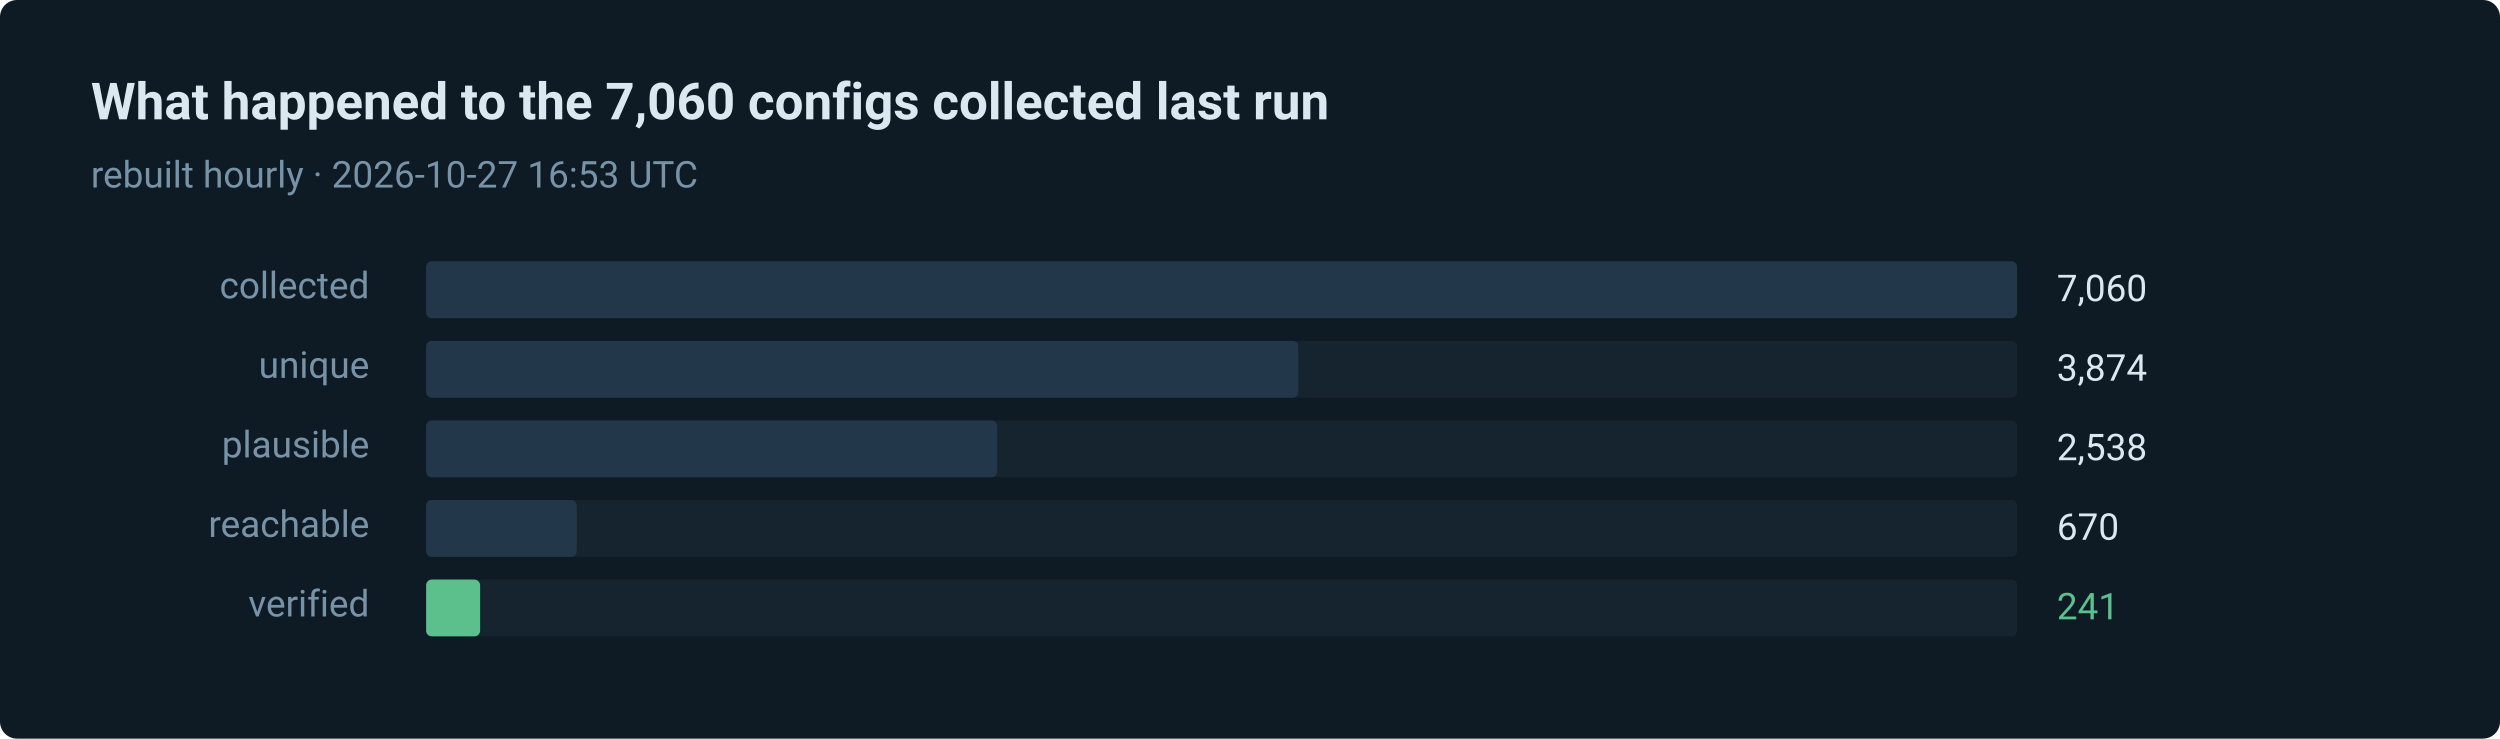
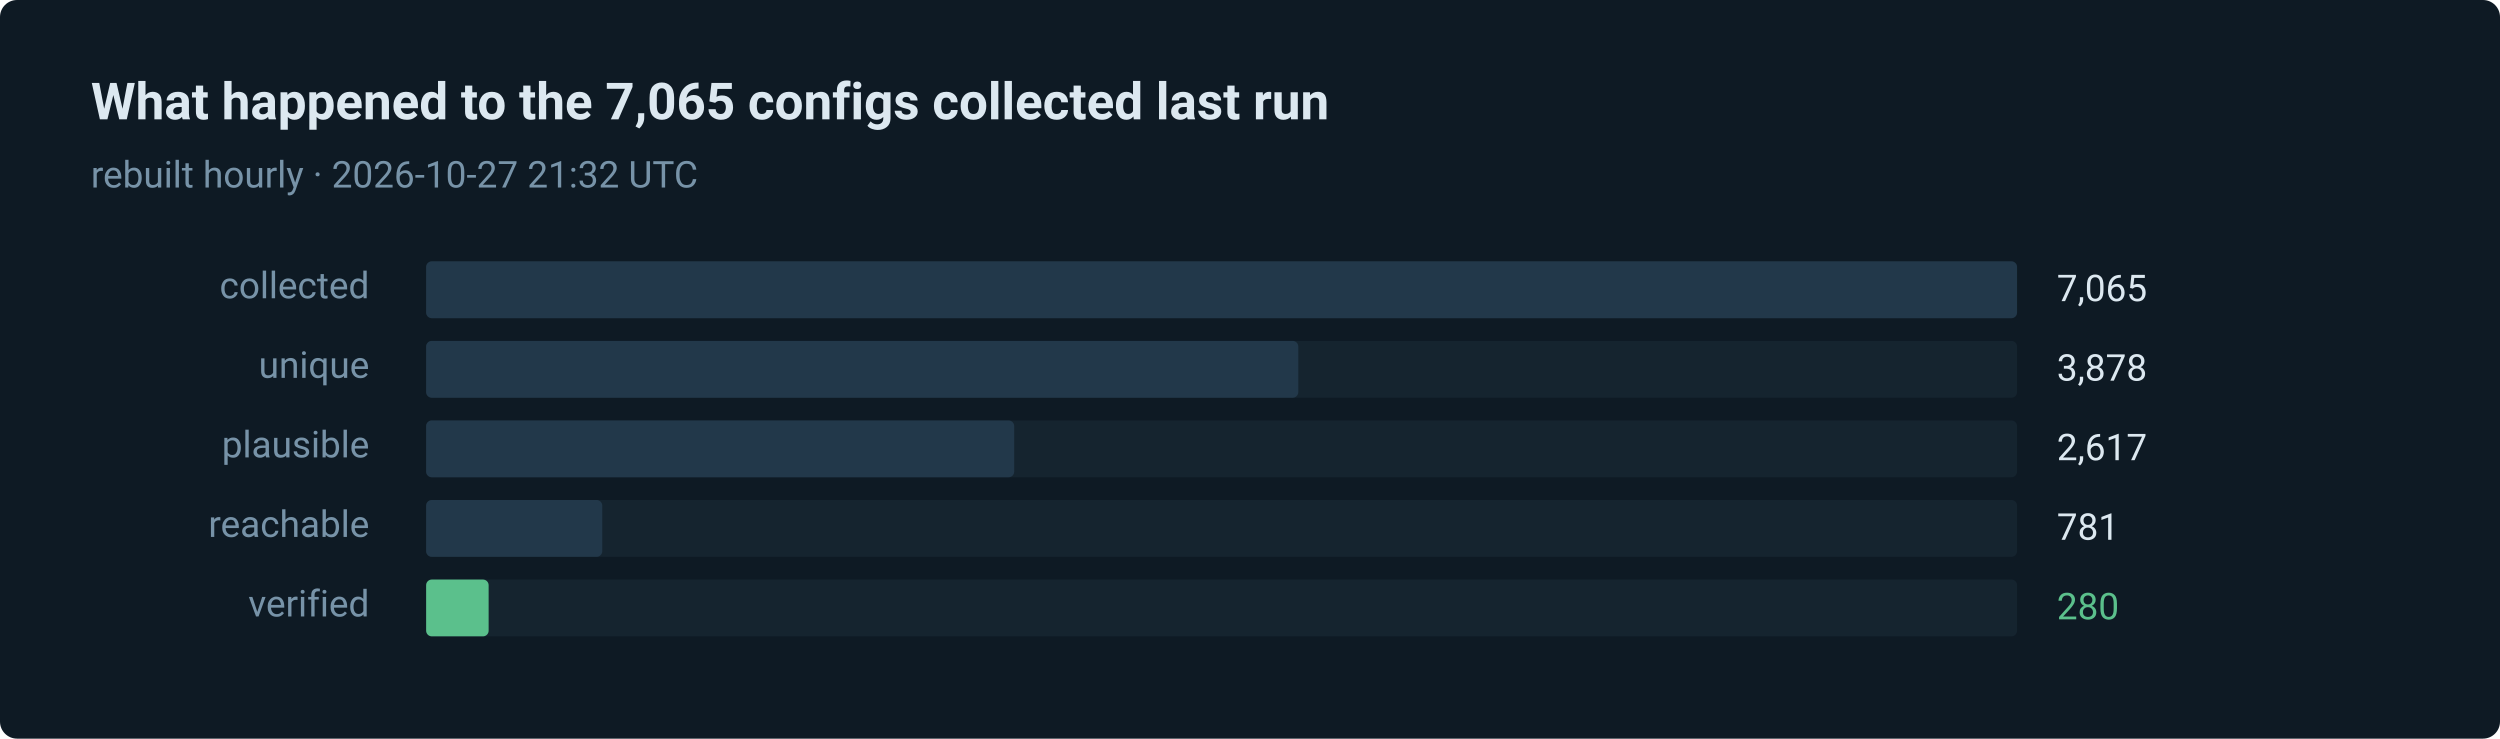
- <svg xmlns="http://www.w3.org/2000/svg" width="880" height="260" viewBox="0 0 880 260" role="img" aria-label="241 of 7060 routes verified in the last run">
+ <svg xmlns="http://www.w3.org/2000/svg" width="880" height="260" viewBox="0 0 880 260" role="img" aria-label="280 of 7065 routes verified in the last run">
  <style>text { font-family: ui-sans-serif, system-ui, -apple-system, 'Segoe UI', Roboto, 'Helvetica Neue', Arial, sans-serif; }</style>
  <rect width="880" height="260" rx="6" fill="#0e1a24" />
-   <text x="32" y="42" fill="#dce8f0" font-size="18" font-weight="600">What happened to the 7,060 configs collected last run</text>
-   <text x="32" y="66" fill="#7793a8" font-size="13">rebuilt hourly · 2026-10-27 16:53 UTC</text>
+   <text x="32" y="42" fill="#dce8f0" font-size="18" font-weight="600">What happened to the 7,065 configs collected last run</text>
+   <text x="32" y="66" fill="#7793a8" font-size="13">rebuilt hourly · 2026-10-27 21:32 UTC</text>
  <text x="130" y="105" fill="#7793a8" font-size="13" text-anchor="end">collected</text>
  <rect x="150" y="92" width="560" height="20" rx="2" fill="#15242f" />
  <rect x="150" y="92" width="560" height="20" rx="2" fill="#22384a" />
-   <text x="724" y="106" fill="#dce8f0" font-size="13">7,060</text>
+   <text x="724" y="106" fill="#dce8f0" font-size="13">7,065</text>
  <text x="130" y="133" fill="#7793a8" font-size="13" text-anchor="end">unique</text>
  <rect x="150" y="120" width="560" height="20" rx="2" fill="#15242f" />
  <rect x="150" y="120" width="307" height="20" rx="2" fill="#22384a" />
-   <text x="724" y="134" fill="#dce8f0" font-size="13">3,874</text>
+   <text x="724" y="134" fill="#dce8f0" font-size="13">3,878</text>
  <text x="130" y="161" fill="#7793a8" font-size="13" text-anchor="end">plausible</text>
  <rect x="150" y="148" width="560" height="20" rx="2" fill="#15242f" />
-   <rect x="150" y="148" width="201" height="20" rx="2" fill="#22384a" />
-   <text x="724" y="162" fill="#dce8f0" font-size="13">2,538</text>
+   <rect x="150" y="148" width="207" height="20" rx="2" fill="#22384a" />
+   <text x="724" y="162" fill="#dce8f0" font-size="13">2,617</text>
  <text x="130" y="189" fill="#7793a8" font-size="13" text-anchor="end">reachable</text>
  <rect x="150" y="176" width="560" height="20" rx="2" fill="#15242f" />
-   <rect x="150" y="176" width="53" height="20" rx="2" fill="#22384a" />
-   <text x="724" y="190" fill="#dce8f0" font-size="13">670</text>
+   <rect x="150" y="176" width="62" height="20" rx="2" fill="#22384a" />
+   <text x="724" y="190" fill="#dce8f0" font-size="13">781</text>
  <text x="130" y="217" fill="#7793a8" font-size="13" text-anchor="end">verified</text>
  <rect x="150" y="204" width="560" height="20" rx="2" fill="#15242f" />
-   <rect x="150" y="204" width="19" height="20" rx="2" fill="#5bc08c" />
-   <text x="724" y="218" fill="#5bc08c" font-size="13">241</text>
+   <rect x="150" y="204" width="22" height="20" rx="2" fill="#5bc08c" />
+   <text x="724" y="218" fill="#5bc08c" font-size="13">280</text>
</svg>
